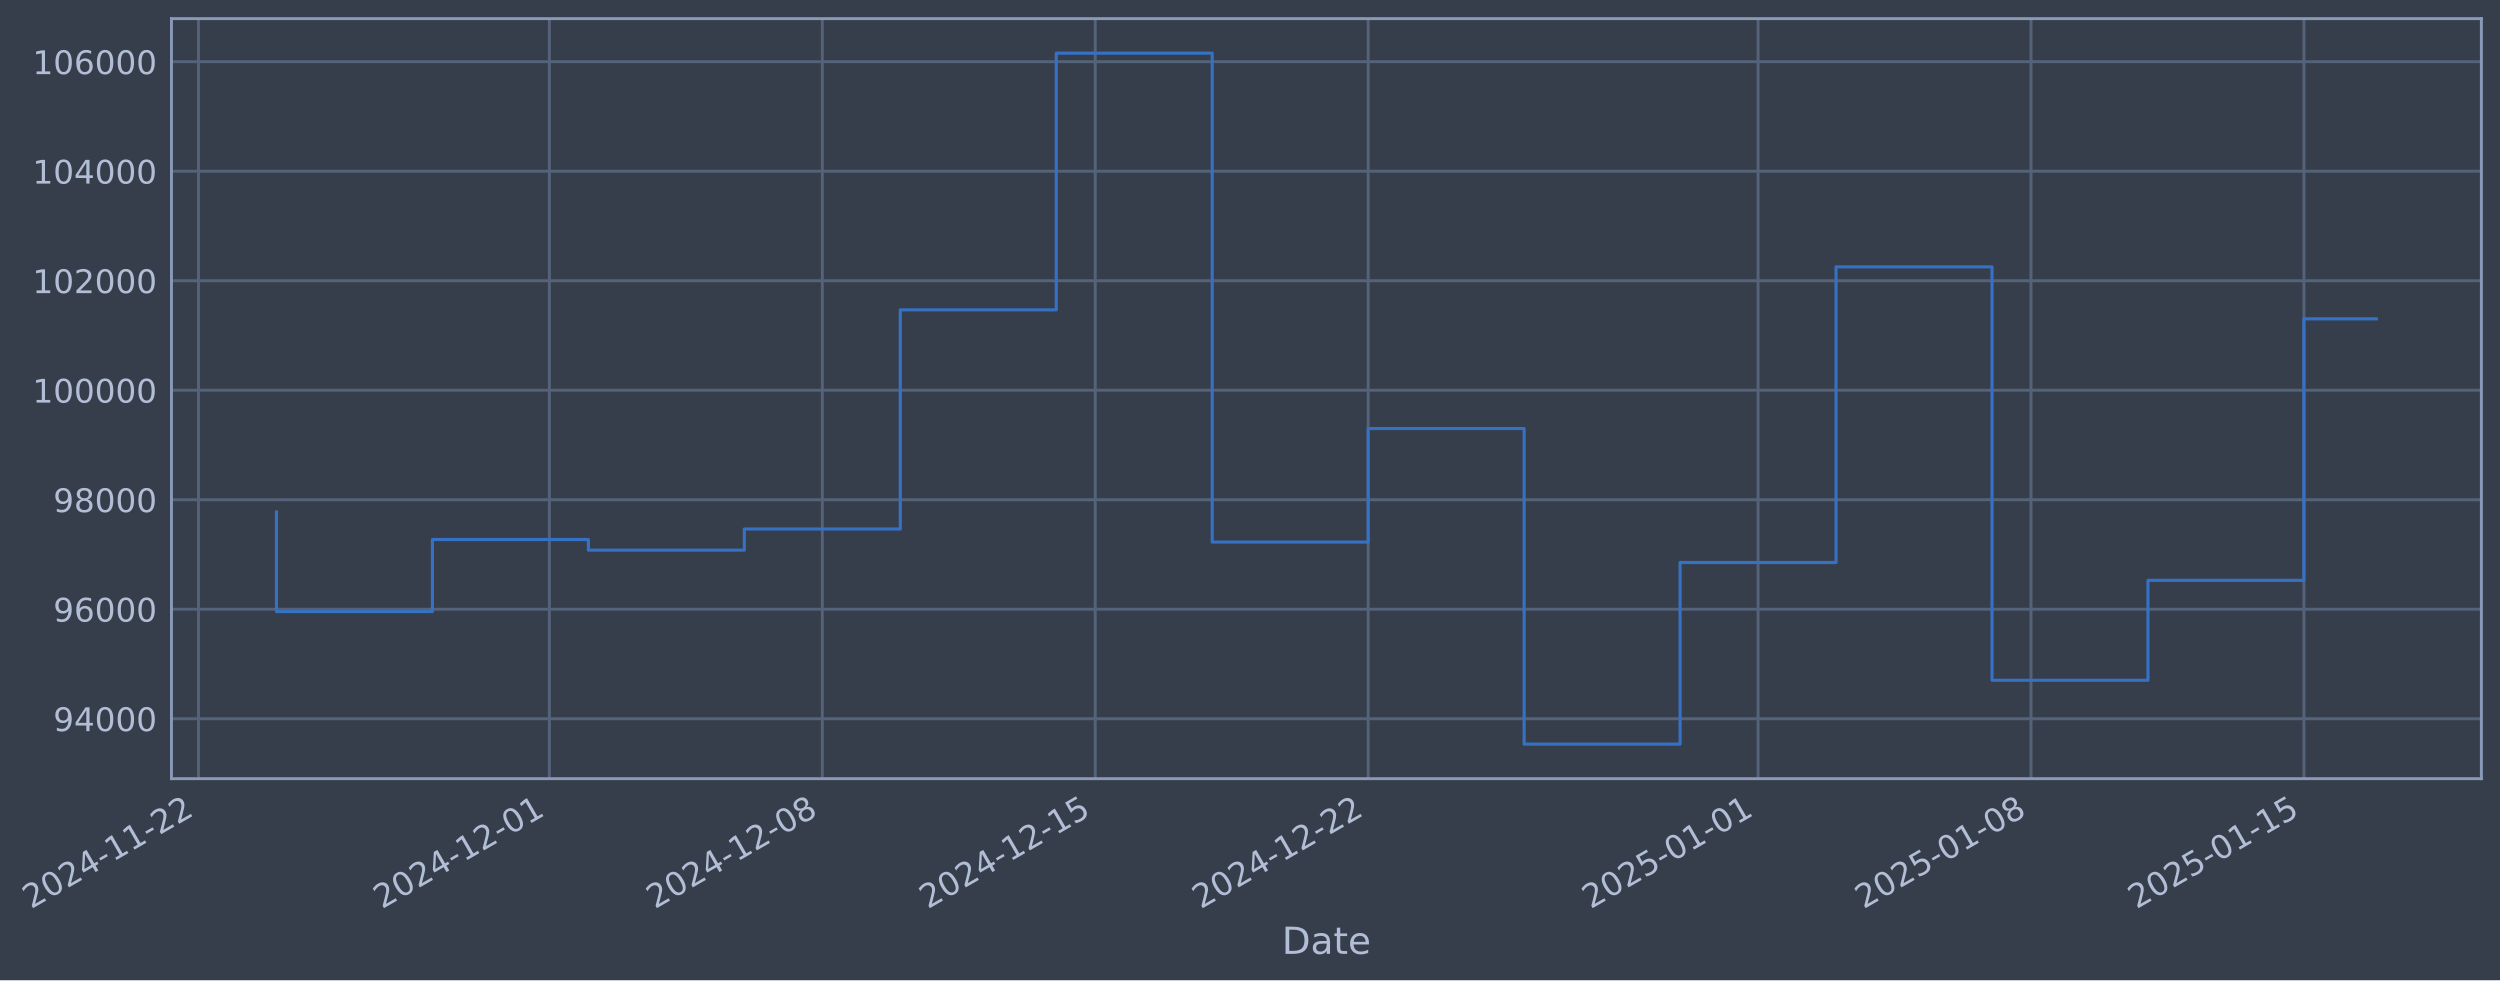
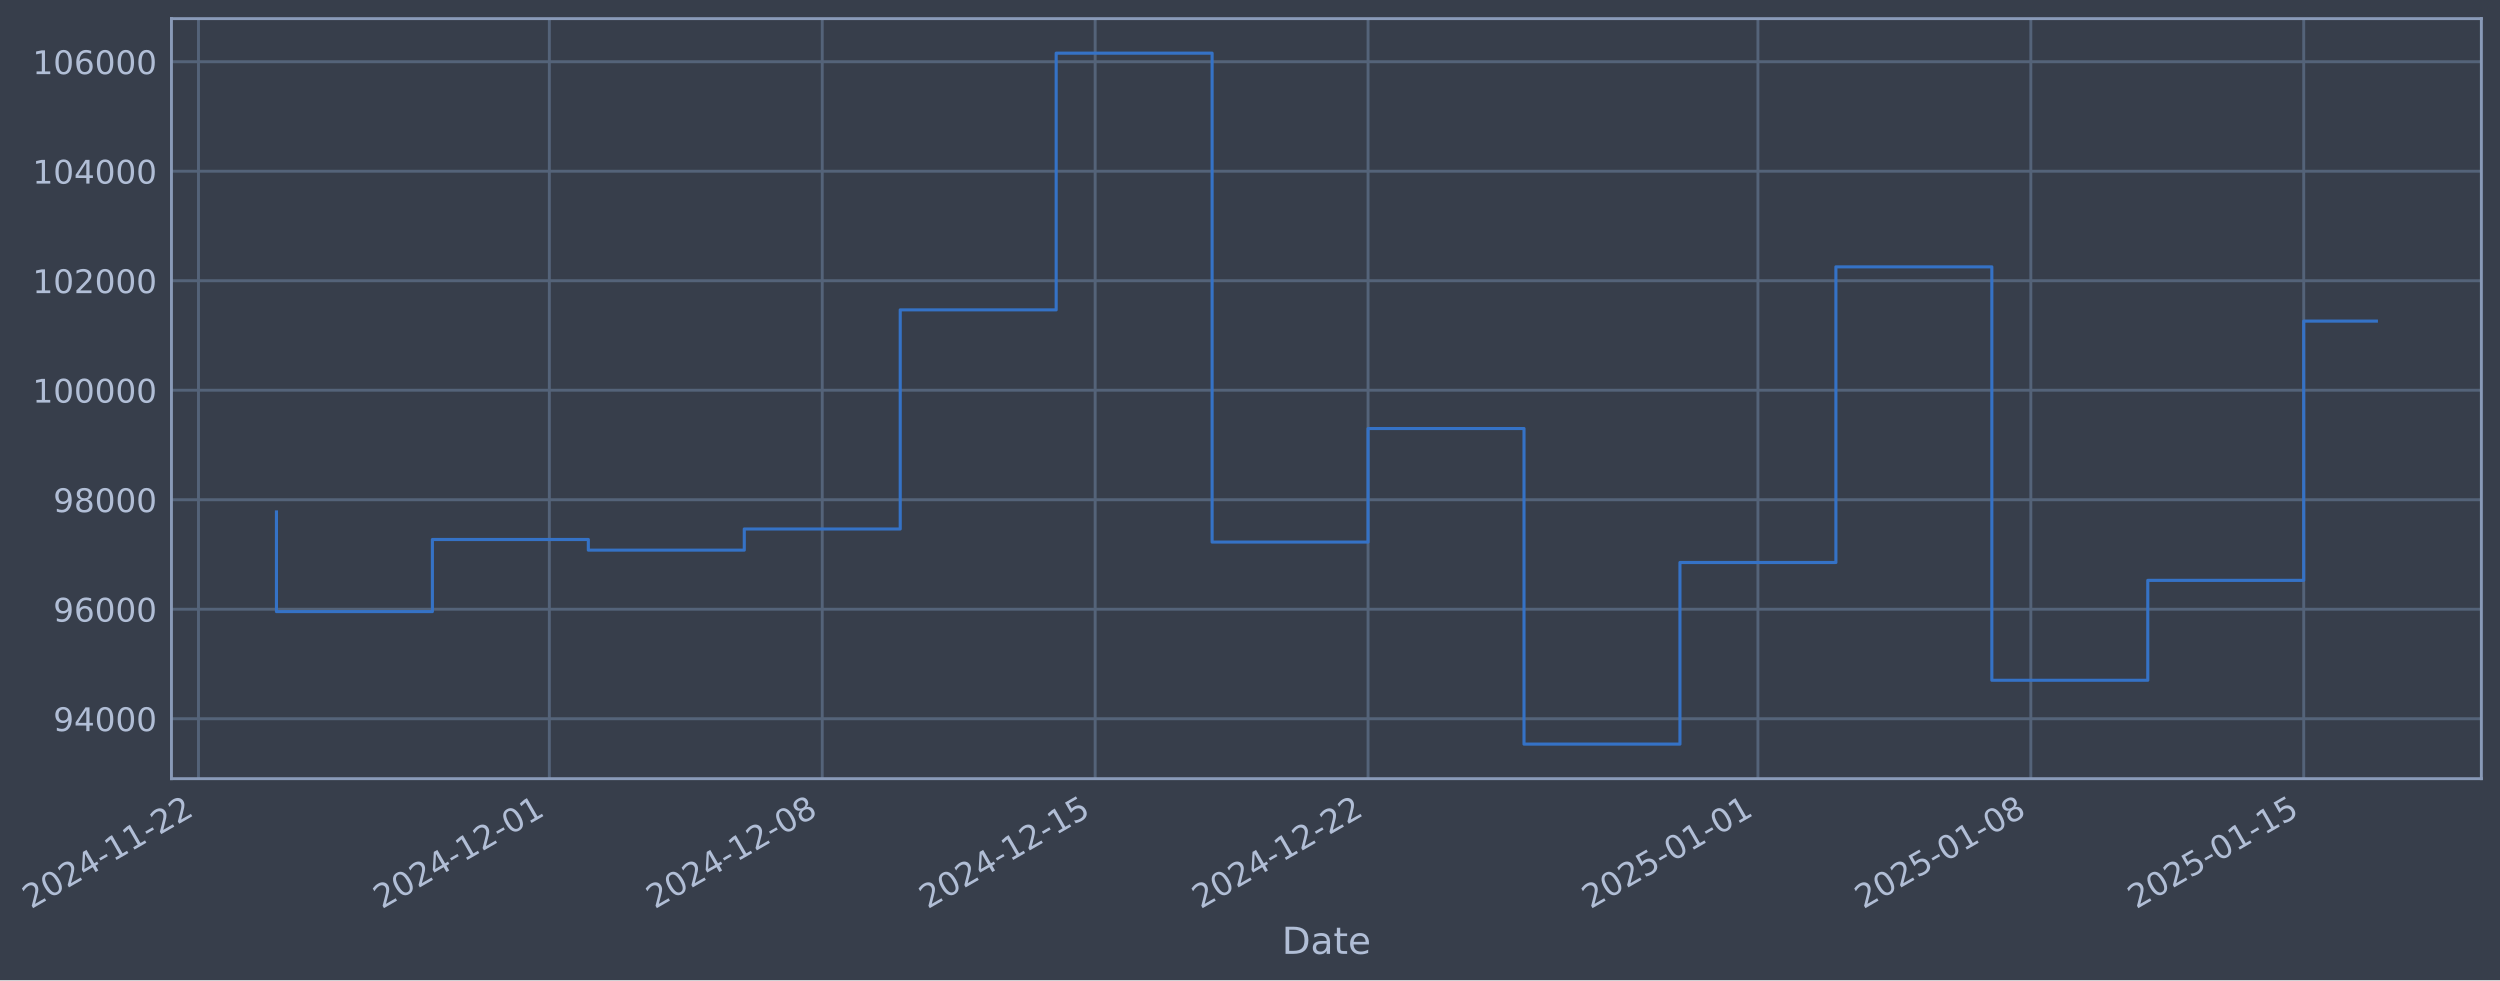
- <svg xmlns="http://www.w3.org/2000/svg" xmlns:xlink="http://www.w3.org/1999/xlink" width="966.27pt" height="378.87pt" viewBox="0 0 966.27 378.87" version="1.1">
+ <svg xmlns="http://www.w3.org/2000/svg" xmlns:xlink="http://www.w3.org/1999/xlink" width="966.268pt" height="378.87pt" viewBox="0 0 966.268 378.87" version="1.1">
  <defs>
    <style type="text/css">*{stroke-linejoin: round; stroke-linecap: butt}</style>
  </defs>
  <g id="figure_1">
    <g id="patch_1">
-       <path d="M 0 378.87  L 966.27 378.87  L 966.27 0  L 0 0  z " style="fill: #373e4b" />
+       <path d="M 0 378.87  L 966.268 378.87  L 966.268 0  L 0 0  z " style="fill: #373e4b" />
    </g>
    <g id="axes_1">
      <g id="patch_2">
-         <path d="M 66.27 300.96  L 959.07 300.96  L 959.07 7.2  L 66.27 7.2  z " style="fill: #373e4b" />
+         <path d="M 66.267 300.96  L 959.067 300.96  L 959.067 7.2  L 66.267 7.2  z " style="fill: #373e4b" />
      </g>
      <g id="matplotlib.axis_1">
        <g id="xtick_1">
          <g id="line2d_1">
-             <path d="M 76.713 300.96  L 76.713 7.2  " clip-path="url(#p16b42f4497)" style="fill: none; stroke: #546379; stroke-width: 1.12; stroke-linecap: square" />
+             <path d="M 76.713 300.96  L 76.713 7.2  " clip-path="url(#pc648f29ff2)" style="fill: none; stroke: #546379; stroke-width: 1.12; stroke-linecap: square" />
          </g>
          <g id="line2d_2" />
          <g id="text_1">
            <g style="fill: #b1bed6" transform="translate(11.98702 351.4642) rotate(-30) scale(0.126 -0.126)">
              <defs>
                <path id="DejaVuSans-32" d="M 1228 531  L 3431 531  L 3431 0  L 469 0  L 469 531  Q 828 903 1448 1529  Q 2069 2156 2228 2338  Q 2531 2678 2651 2914  Q 2772 3150 2772 3378  Q 2772 3750 2511 3984  Q 2250 4219 1831 4219  Q 1534 4219 1204 4116  Q 875 4013 500 3803  L 500 4441  Q 881 4594 1212 4672  Q 1544 4750 1819 4750  Q 2544 4750 2975 4387  Q 3406 4025 3406 3419  Q 3406 3131 3298 2873  Q 3191 2616 2906 2266  Q 2828 2175 2409 1742  Q 1991 1309 1228 531  z " transform="scale(0.015625)" />
                <path id="DejaVuSans-30" d="M 2034 4250  Q 1547 4250 1301 3770  Q 1056 3291 1056 2328  Q 1056 1369 1301 889  Q 1547 409 2034 409  Q 2525 409 2770 889  Q 3016 1369 3016 2328  Q 3016 3291 2770 3770  Q 2525 4250 2034 4250  z M 2034 4750  Q 2819 4750 3233 4129  Q 3647 3509 3647 2328  Q 3647 1150 3233 529  Q 2819 -91 2034 -91  Q 1250 -91 836 529  Q 422 1150 422 2328  Q 422 3509 836 4129  Q 1250 4750 2034 4750  z " transform="scale(0.015625)" />
                <path id="DejaVuSans-34" d="M 2419 4116  L 825 1625  L 2419 1625  L 2419 4116  z M 2253 4666  L 3047 4666  L 3047 1625  L 3713 1625  L 3713 1100  L 3047 1100  L 3047 0  L 2419 0  L 2419 1100  L 313 1100  L 313 1709  L 2253 4666  z " transform="scale(0.015625)" />
                <path id="DejaVuSans-2d" d="M 313 2009  L 1997 2009  L 1997 1497  L 313 1497  L 313 2009  z " transform="scale(0.015625)" />
                <path id="DejaVuSans-31" d="M 794 531  L 1825 531  L 1825 4091  L 703 3866  L 703 4441  L 1819 4666  L 2450 4666  L 2450 531  L 3481 531  L 3481 0  L 794 0  L 794 531  z " transform="scale(0.015625)" />
              </defs>
              <use xlink:href="#DejaVuSans-32" />
              <use xlink:href="#DejaVuSans-30" transform="translate(63.62305 0)" />
              <use xlink:href="#DejaVuSans-32" transform="translate(127.2461 0)" />
              <use xlink:href="#DejaVuSans-34" transform="translate(190.8691 0)" />
              <use xlink:href="#DejaVuSans-2d" transform="translate(254.4922 0)" />
              <use xlink:href="#DejaVuSans-31" transform="translate(290.5762 0)" />
              <use xlink:href="#DejaVuSans-31" transform="translate(354.1992 0)" />
              <use xlink:href="#DejaVuSans-2d" transform="translate(417.8223 0)" />
              <use xlink:href="#DejaVuSans-32" transform="translate(453.9062 0)" />
              <use xlink:href="#DejaVuSans-32" transform="translate(517.5293 0)" />
            </g>
          </g>
        </g>
        <g id="xtick_2">
          <g id="line2d_3">
-             <path d="M 212.341 300.96  L 212.341 7.2  " clip-path="url(#p16b42f4497)" style="fill: none; stroke: #546379; stroke-width: 1.12; stroke-linecap: square" />
+             <path d="M 212.328 300.96  L 212.328 7.2  " clip-path="url(#pc648f29ff2)" style="fill: none; stroke: #546379; stroke-width: 1.12; stroke-linecap: square" />
          </g>
          <g id="line2d_4" />
          <g id="text_2">
-             <g style="fill: #b1bed6" transform="translate(147.6155 351.4642) rotate(-30) scale(0.126 -0.126)">
+             <g style="fill: #b1bed6" transform="translate(147.6026 351.4642) rotate(-30) scale(0.126 -0.126)">
              <use xlink:href="#DejaVuSans-32" />
              <use xlink:href="#DejaVuSans-30" transform="translate(63.62305 0)" />
              <use xlink:href="#DejaVuSans-32" transform="translate(127.2461 0)" />
              <use xlink:href="#DejaVuSans-34" transform="translate(190.8691 0)" />
              <use xlink:href="#DejaVuSans-2d" transform="translate(254.4922 0)" />
              <use xlink:href="#DejaVuSans-31" transform="translate(290.5762 0)" />
              <use xlink:href="#DejaVuSans-32" transform="translate(354.1992 0)" />
              <use xlink:href="#DejaVuSans-2d" transform="translate(417.8223 0)" />
              <use xlink:href="#DejaVuSans-30" transform="translate(453.9062 0)" />
              <use xlink:href="#DejaVuSans-31" transform="translate(517.5293 0)" />
            </g>
          </g>
        </g>
        <g id="xtick_3">
          <g id="line2d_5">
-             <path d="M 317.83 300.96  L 317.83 7.2  " clip-path="url(#p16b42f4497)" style="fill: none; stroke: #546379; stroke-width: 1.12; stroke-linecap: square" />
+             <path d="M 317.807 300.96  L 317.807 7.2  " clip-path="url(#pc648f29ff2)" style="fill: none; stroke: #546379; stroke-width: 1.12; stroke-linecap: square" />
          </g>
          <g id="line2d_6" />
          <g id="text_3">
-             <g style="fill: #b1bed6" transform="translate(253.1044 351.4642) rotate(-30) scale(0.126 -0.126)">
+             <g style="fill: #b1bed6" transform="translate(253.0814 351.4642) rotate(-30) scale(0.126 -0.126)">
              <defs>
                <path id="DejaVuSans-38" d="M 2034 2216  Q 1584 2216 1326 1975  Q 1069 1734 1069 1313  Q 1069 891 1326 650  Q 1584 409 2034 409  Q 2484 409 2743 651  Q 3003 894 3003 1313  Q 3003 1734 2745 1975  Q 2488 2216 2034 2216  z M 1403 2484  Q 997 2584 770 2862  Q 544 3141 544 3541  Q 544 4100 942 4425  Q 1341 4750 2034 4750  Q 2731 4750 3128 4425  Q 3525 4100 3525 3541  Q 3525 3141 3298 2862  Q 3072 2584 2669 2484  Q 3125 2378 3379 2068  Q 3634 1759 3634 1313  Q 3634 634 3220 271  Q 2806 -91 2034 -91  Q 1263 -91 848 271  Q 434 634 434 1313  Q 434 1759 690 2068  Q 947 2378 1403 2484  z M 1172 3481  Q 1172 3119 1398 2916  Q 1625 2713 2034 2713  Q 2441 2713 2670 2916  Q 2900 3119 2900 3481  Q 2900 3844 2670 4047  Q 2441 4250 2034 4250  Q 1625 4250 1398 4047  Q 1172 3844 1172 3481  z " transform="scale(0.015625)" />
              </defs>
              <use xlink:href="#DejaVuSans-32" />
              <use xlink:href="#DejaVuSans-30" transform="translate(63.62305 0)" />
              <use xlink:href="#DejaVuSans-32" transform="translate(127.2461 0)" />
              <use xlink:href="#DejaVuSans-34" transform="translate(190.8691 0)" />
              <use xlink:href="#DejaVuSans-2d" transform="translate(254.4922 0)" />
              <use xlink:href="#DejaVuSans-31" transform="translate(290.5762 0)" />
              <use xlink:href="#DejaVuSans-32" transform="translate(354.1992 0)" />
              <use xlink:href="#DejaVuSans-2d" transform="translate(417.8223 0)" />
              <use xlink:href="#DejaVuSans-30" transform="translate(453.9062 0)" />
              <use xlink:href="#DejaVuSans-38" transform="translate(517.5293 0)" />
            </g>
          </g>
        </g>
        <g id="xtick_4">
          <g id="line2d_7">
-             <path d="M 423.319 300.96  L 423.319 7.2  " clip-path="url(#p16b42f4497)" style="fill: none; stroke: #546379; stroke-width: 1.12; stroke-linecap: square" />
+             <path d="M 423.286 300.96  L 423.286 7.2  " clip-path="url(#pc648f29ff2)" style="fill: none; stroke: #546379; stroke-width: 1.12; stroke-linecap: square" />
          </g>
          <g id="line2d_8" />
          <g id="text_4">
-             <g style="fill: #b1bed6" transform="translate(358.5932 351.4642) rotate(-30) scale(0.126 -0.126)">
+             <g style="fill: #b1bed6" transform="translate(358.5601 351.4642) rotate(-30) scale(0.126 -0.126)">
              <defs>
                <path id="DejaVuSans-35" d="M 691 4666  L 3169 4666  L 3169 4134  L 1269 4134  L 1269 2991  Q 1406 3038 1543 3061  Q 1681 3084 1819 3084  Q 2600 3084 3056 2656  Q 3513 2228 3513 1497  Q 3513 744 3044 326  Q 2575 -91 1722 -91  Q 1428 -91 1123 -41  Q 819 9 494 109  L 494 744  Q 775 591 1075 516  Q 1375 441 1709 441  Q 2250 441 2565 725  Q 2881 1009 2881 1497  Q 2881 1984 2565 2268  Q 2250 2553 1709 2553  Q 1456 2553 1204 2497  Q 953 2441 691 2322  L 691 4666  z " transform="scale(0.015625)" />
              </defs>
              <use xlink:href="#DejaVuSans-32" />
              <use xlink:href="#DejaVuSans-30" transform="translate(63.62305 0)" />
              <use xlink:href="#DejaVuSans-32" transform="translate(127.2461 0)" />
              <use xlink:href="#DejaVuSans-34" transform="translate(190.8691 0)" />
              <use xlink:href="#DejaVuSans-2d" transform="translate(254.4922 0)" />
              <use xlink:href="#DejaVuSans-31" transform="translate(290.5762 0)" />
              <use xlink:href="#DejaVuSans-32" transform="translate(354.1992 0)" />
              <use xlink:href="#DejaVuSans-2d" transform="translate(417.8223 0)" />
              <use xlink:href="#DejaVuSans-31" transform="translate(453.9062 0)" />
              <use xlink:href="#DejaVuSans-35" transform="translate(517.5293 0)" />
            </g>
          </g>
        </g>
        <g id="xtick_5">
          <g id="line2d_9">
-             <path d="M 528.808 300.96  L 528.808 7.2  " clip-path="url(#p16b42f4497)" style="fill: none; stroke: #546379; stroke-width: 1.12; stroke-linecap: square" />
+             <path d="M 528.764 300.96  L 528.764 7.2  " clip-path="url(#pc648f29ff2)" style="fill: none; stroke: #546379; stroke-width: 1.12; stroke-linecap: square" />
          </g>
          <g id="line2d_10" />
          <g id="text_5">
-             <g style="fill: #b1bed6" transform="translate(464.0821 351.4642) rotate(-30) scale(0.126 -0.126)">
+             <g style="fill: #b1bed6" transform="translate(464.0389 351.4642) rotate(-30) scale(0.126 -0.126)">
              <use xlink:href="#DejaVuSans-32" />
              <use xlink:href="#DejaVuSans-30" transform="translate(63.62305 0)" />
              <use xlink:href="#DejaVuSans-32" transform="translate(127.2461 0)" />
              <use xlink:href="#DejaVuSans-34" transform="translate(190.8691 0)" />
              <use xlink:href="#DejaVuSans-2d" transform="translate(254.4922 0)" />
              <use xlink:href="#DejaVuSans-31" transform="translate(290.5762 0)" />
              <use xlink:href="#DejaVuSans-32" transform="translate(354.1992 0)" />
              <use xlink:href="#DejaVuSans-2d" transform="translate(417.8223 0)" />
              <use xlink:href="#DejaVuSans-32" transform="translate(453.9062 0)" />
              <use xlink:href="#DejaVuSans-32" transform="translate(517.5293 0)" />
            </g>
          </g>
        </g>
        <g id="xtick_6">
          <g id="line2d_11">
-             <path d="M 679.506 300.96  L 679.506 7.2  " clip-path="url(#p16b42f4497)" style="fill: none; stroke: #546379; stroke-width: 1.12; stroke-linecap: square" />
+             <path d="M 679.448 300.96  L 679.448 7.2  " clip-path="url(#pc648f29ff2)" style="fill: none; stroke: #546379; stroke-width: 1.12; stroke-linecap: square" />
          </g>
          <g id="line2d_12" />
          <g id="text_6">
-             <g style="fill: #b1bed6" transform="translate(614.7804 351.4642) rotate(-30) scale(0.126 -0.126)">
+             <g style="fill: #b1bed6" transform="translate(614.7229 351.4642) rotate(-30) scale(0.126 -0.126)">
              <use xlink:href="#DejaVuSans-32" />
              <use xlink:href="#DejaVuSans-30" transform="translate(63.62305 0)" />
              <use xlink:href="#DejaVuSans-32" transform="translate(127.2461 0)" />
              <use xlink:href="#DejaVuSans-35" transform="translate(190.8691 0)" />
              <use xlink:href="#DejaVuSans-2d" transform="translate(254.4922 0)" />
              <use xlink:href="#DejaVuSans-30" transform="translate(290.5762 0)" />
              <use xlink:href="#DejaVuSans-31" transform="translate(354.1992 0)" />
              <use xlink:href="#DejaVuSans-2d" transform="translate(417.8223 0)" />
              <use xlink:href="#DejaVuSans-30" transform="translate(453.9062 0)" />
              <use xlink:href="#DejaVuSans-31" transform="translate(517.5293 0)" />
            </g>
          </g>
        </g>
        <g id="xtick_7">
          <g id="line2d_13">
-             <path d="M 784.995 300.96  L 784.995 7.2  " clip-path="url(#p16b42f4497)" style="fill: none; stroke: #546379; stroke-width: 1.12; stroke-linecap: square" />
+             <path d="M 784.927 300.96  L 784.927 7.2  " clip-path="url(#pc648f29ff2)" style="fill: none; stroke: #546379; stroke-width: 1.12; stroke-linecap: square" />
          </g>
          <g id="line2d_14" />
          <g id="text_7">
-             <g style="fill: #b1bed6" transform="translate(720.2693 351.4642) rotate(-30) scale(0.126 -0.126)">
+             <g style="fill: #b1bed6" transform="translate(720.2017 351.4642) rotate(-30) scale(0.126 -0.126)">
              <use xlink:href="#DejaVuSans-32" />
              <use xlink:href="#DejaVuSans-30" transform="translate(63.62305 0)" />
              <use xlink:href="#DejaVuSans-32" transform="translate(127.2461 0)" />
              <use xlink:href="#DejaVuSans-35" transform="translate(190.8691 0)" />
              <use xlink:href="#DejaVuSans-2d" transform="translate(254.4922 0)" />
              <use xlink:href="#DejaVuSans-30" transform="translate(290.5762 0)" />
              <use xlink:href="#DejaVuSans-31" transform="translate(354.1992 0)" />
              <use xlink:href="#DejaVuSans-2d" transform="translate(417.8223 0)" />
              <use xlink:href="#DejaVuSans-30" transform="translate(453.9062 0)" />
              <use xlink:href="#DejaVuSans-38" transform="translate(517.5293 0)" />
            </g>
          </g>
        </g>
        <g id="xtick_8">
          <g id="line2d_15">
-             <path d="M 890.484 300.96  L 890.484 7.2  " clip-path="url(#p16b42f4497)" style="fill: none; stroke: #546379; stroke-width: 1.12; stroke-linecap: square" />
+             <path d="M 890.406 300.96  L 890.406 7.2  " clip-path="url(#pc648f29ff2)" style="fill: none; stroke: #546379; stroke-width: 1.12; stroke-linecap: square" />
          </g>
          <g id="line2d_16" />
          <g id="text_8">
-             <g style="fill: #b1bed6" transform="translate(825.7581 351.4642) rotate(-30) scale(0.126 -0.126)">
+             <g style="fill: #b1bed6" transform="translate(825.6805 351.4642) rotate(-30) scale(0.126 -0.126)">
              <use xlink:href="#DejaVuSans-32" />
              <use xlink:href="#DejaVuSans-30" transform="translate(63.62305 0)" />
              <use xlink:href="#DejaVuSans-32" transform="translate(127.2461 0)" />
              <use xlink:href="#DejaVuSans-35" transform="translate(190.8691 0)" />
              <use xlink:href="#DejaVuSans-2d" transform="translate(254.4922 0)" />
              <use xlink:href="#DejaVuSans-30" transform="translate(290.5762 0)" />
              <use xlink:href="#DejaVuSans-31" transform="translate(354.1992 0)" />
              <use xlink:href="#DejaVuSans-2d" transform="translate(417.8223 0)" />
              <use xlink:href="#DejaVuSans-31" transform="translate(453.9062 0)" />
              <use xlink:href="#DejaVuSans-35" transform="translate(517.5293 0)" />
            </g>
          </g>
        </g>
        <g id="text_9">
-           <g style="fill: #b1bed6" transform="translate(495.4613 368.6753) scale(0.144 -0.144)">
+           <g style="fill: #b1bed6" transform="translate(495.4584 368.6753) scale(0.144 -0.144)">
            <defs>
              <path id="DejaVuSans-44" d="M 1259 4147  L 1259 519  L 2022 519  Q 2988 519 3436 956  Q 3884 1394 3884 2338  Q 3884 3275 3436 3711  Q 2988 4147 2022 4147  L 1259 4147  z M 628 4666  L 1925 4666  Q 3281 4666 3915 4102  Q 4550 3538 4550 2338  Q 4550 1131 3912 565  Q 3275 0 1925 0  L 628 0  L 628 4666  z " transform="scale(0.015625)" />
              <path id="DejaVuSans-61" d="M 2194 1759  Q 1497 1759 1228 1600  Q 959 1441 959 1056  Q 959 750 1161 570  Q 1363 391 1709 391  Q 2188 391 2477 730  Q 2766 1069 2766 1631  L 2766 1759  L 2194 1759  z M 3341 1997  L 3341 0  L 2766 0  L 2766 531  Q 2569 213 2275 61  Q 1981 -91 1556 -91  Q 1019 -91 701 211  Q 384 513 384 1019  Q 384 1609 779 1909  Q 1175 2209 1959 2209  L 2766 2209  L 2766 2266  Q 2766 2663 2505 2880  Q 2244 3097 1772 3097  Q 1472 3097 1187 3025  Q 903 2953 641 2809  L 641 3341  Q 956 3463 1253 3523  Q 1550 3584 1831 3584  Q 2591 3584 2966 3190  Q 3341 2797 3341 1997  z " transform="scale(0.015625)" />
              <path id="DejaVuSans-74" d="M 1172 4494  L 1172 3500  L 2356 3500  L 2356 3053  L 1172 3053  L 1172 1153  Q 1172 725 1289 603  Q 1406 481 1766 481  L 2356 481  L 2356 0  L 1766 0  Q 1100 0 847 248  Q 594 497 594 1153  L 594 3053  L 172 3053  L 172 3500  L 594 3500  L 594 4494  L 1172 4494  z " transform="scale(0.015625)" />
              <path id="DejaVuSans-65" d="M 3597 1894  L 3597 1613  L 953 1613  Q 991 1019 1311 708  Q 1631 397 2203 397  Q 2534 397 2845 478  Q 3156 559 3463 722  L 3463 178  Q 3153 47 2828 -22  Q 2503 -91 2169 -91  Q 1331 -91 842 396  Q 353 884 353 1716  Q 353 2575 817 3079  Q 1281 3584 2069 3584  Q 2775 3584 3186 3129  Q 3597 2675 3597 1894  z M 3022 2063  Q 3016 2534 2758 2815  Q 2500 3097 2075 3097  Q 1594 3097 1305 2825  Q 1016 2553 972 2059  L 3022 2063  z " transform="scale(0.015625)" />
            </defs>
            <use xlink:href="#DejaVuSans-44" />
            <use xlink:href="#DejaVuSans-61" transform="translate(77.00195 0)" />
            <use xlink:href="#DejaVuSans-74" transform="translate(138.2812 0)" />
            <use xlink:href="#DejaVuSans-65" transform="translate(177.4902 0)" />
          </g>
        </g>
      </g>
      <g id="matplotlib.axis_2">
        <g id="ytick_1">
          <g id="line2d_17">
-             <path d="M 66.27 277.797  L 959.07 277.797  " clip-path="url(#p16b42f4497)" style="fill: none; stroke: #546379; stroke-width: 1.12; stroke-linecap: square" />
+             <path d="M 66.267 277.797  L 959.067 277.797  " clip-path="url(#pc648f29ff2)" style="fill: none; stroke: #546379; stroke-width: 1.12; stroke-linecap: square" />
          </g>
          <g id="line2d_18" />
          <g id="text_10">
-             <g style="fill: #b1bed6" transform="translate(20.58663 282.5841) scale(0.126 -0.126)">
+             <g style="fill: #b1bed6" transform="translate(20.58375 282.5841) scale(0.126 -0.126)">
              <defs>
                <path id="DejaVuSans-39" d="M 703 97  L 703 672  Q 941 559 1184 500  Q 1428 441 1663 441  Q 2288 441 2617 861  Q 2947 1281 2994 2138  Q 2813 1869 2534 1725  Q 2256 1581 1919 1581  Q 1219 1581 811 2004  Q 403 2428 403 3163  Q 403 3881 828 4315  Q 1253 4750 1959 4750  Q 2769 4750 3195 4129  Q 3622 3509 3622 2328  Q 3622 1225 3098 567  Q 2575 -91 1691 -91  Q 1453 -91 1209 -44  Q 966 3 703 97  z M 1959 2075  Q 2384 2075 2632 2365  Q 2881 2656 2881 3163  Q 2881 3666 2632 3958  Q 2384 4250 1959 4250  Q 1534 4250 1286 3958  Q 1038 3666 1038 3163  Q 1038 2656 1286 2365  Q 1534 2075 1959 2075  z " transform="scale(0.015625)" />
              </defs>
              <use xlink:href="#DejaVuSans-39" />
              <use xlink:href="#DejaVuSans-34" transform="translate(63.62305 0)" />
              <use xlink:href="#DejaVuSans-30" transform="translate(127.2461 0)" />
              <use xlink:href="#DejaVuSans-30" transform="translate(190.8691 0)" />
              <use xlink:href="#DejaVuSans-30" transform="translate(254.4922 0)" />
            </g>
          </g>
        </g>
        <g id="ytick_2">
          <g id="line2d_19">
-             <path d="M 66.27 235.473  L 959.07 235.473  " clip-path="url(#p16b42f4497)" style="fill: none; stroke: #546379; stroke-width: 1.12; stroke-linecap: square" />
+             <path d="M 66.267 235.473  L 959.067 235.473  " clip-path="url(#pc648f29ff2)" style="fill: none; stroke: #546379; stroke-width: 1.12; stroke-linecap: square" />
          </g>
          <g id="line2d_20" />
          <g id="text_11">
-             <g style="fill: #b1bed6" transform="translate(20.58663 240.2602) scale(0.126 -0.126)">
+             <g style="fill: #b1bed6" transform="translate(20.58375 240.2602) scale(0.126 -0.126)">
              <defs>
                <path id="DejaVuSans-36" d="M 2113 2584  Q 1688 2584 1439 2293  Q 1191 2003 1191 1497  Q 1191 994 1439 701  Q 1688 409 2113 409  Q 2538 409 2786 701  Q 3034 994 3034 1497  Q 3034 2003 2786 2293  Q 2538 2584 2113 2584  z M 3366 4563  L 3366 3988  Q 3128 4100 2886 4159  Q 2644 4219 2406 4219  Q 1781 4219 1451 3797  Q 1122 3375 1075 2522  Q 1259 2794 1537 2939  Q 1816 3084 2150 3084  Q 2853 3084 3261 2657  Q 3669 2231 3669 1497  Q 3669 778 3244 343  Q 2819 -91 2113 -91  Q 1303 -91 875 529  Q 447 1150 447 2328  Q 447 3434 972 4092  Q 1497 4750 2381 4750  Q 2619 4750 2861 4703  Q 3103 4656 3366 4563  z " transform="scale(0.015625)" />
              </defs>
              <use xlink:href="#DejaVuSans-39" />
              <use xlink:href="#DejaVuSans-36" transform="translate(63.62305 0)" />
              <use xlink:href="#DejaVuSans-30" transform="translate(127.2461 0)" />
              <use xlink:href="#DejaVuSans-30" transform="translate(190.8691 0)" />
              <use xlink:href="#DejaVuSans-30" transform="translate(254.4922 0)" />
            </g>
          </g>
        </g>
        <g id="ytick_3">
          <g id="line2d_21">
-             <path d="M 66.27 193.149  L 959.07 193.149  " clip-path="url(#p16b42f4497)" style="fill: none; stroke: #546379; stroke-width: 1.12; stroke-linecap: square" />
+             <path d="M 66.267 193.149  L 959.067 193.149  " clip-path="url(#pc648f29ff2)" style="fill: none; stroke: #546379; stroke-width: 1.12; stroke-linecap: square" />
          </g>
          <g id="line2d_22" />
          <g id="text_12">
-             <g style="fill: #b1bed6" transform="translate(20.58663 197.9364) scale(0.126 -0.126)">
+             <g style="fill: #b1bed6" transform="translate(20.58375 197.9364) scale(0.126 -0.126)">
              <use xlink:href="#DejaVuSans-39" />
              <use xlink:href="#DejaVuSans-38" transform="translate(63.62305 0)" />
              <use xlink:href="#DejaVuSans-30" transform="translate(127.2461 0)" />
              <use xlink:href="#DejaVuSans-30" transform="translate(190.8691 0)" />
              <use xlink:href="#DejaVuSans-30" transform="translate(254.4922 0)" />
            </g>
          </g>
        </g>
        <g id="ytick_4">
          <g id="line2d_23">
-             <path d="M 66.27 150.826  L 959.07 150.826  " clip-path="url(#p16b42f4497)" style="fill: none; stroke: #546379; stroke-width: 1.12; stroke-linecap: square" />
+             <path d="M 66.267 150.826  L 959.067 150.826  " clip-path="url(#pc648f29ff2)" style="fill: none; stroke: #546379; stroke-width: 1.12; stroke-linecap: square" />
          </g>
          <g id="line2d_24" />
          <g id="text_13">
-             <g style="fill: #b1bed6" transform="translate(12.56988 155.6126) scale(0.126 -0.126)">
+             <g style="fill: #b1bed6" transform="translate(12.567 155.6126) scale(0.126 -0.126)">
              <use xlink:href="#DejaVuSans-31" />
              <use xlink:href="#DejaVuSans-30" transform="translate(63.62305 0)" />
              <use xlink:href="#DejaVuSans-30" transform="translate(127.2461 0)" />
              <use xlink:href="#DejaVuSans-30" transform="translate(190.8691 0)" />
              <use xlink:href="#DejaVuSans-30" transform="translate(254.4922 0)" />
              <use xlink:href="#DejaVuSans-30" transform="translate(318.1152 0)" />
            </g>
          </g>
        </g>
        <g id="ytick_5">
          <g id="line2d_25">
-             <path d="M 66.27 108.502  L 959.07 108.502  " clip-path="url(#p16b42f4497)" style="fill: none; stroke: #546379; stroke-width: 1.12; stroke-linecap: square" />
+             <path d="M 66.267 108.502  L 959.067 108.502  " clip-path="url(#pc648f29ff2)" style="fill: none; stroke: #546379; stroke-width: 1.12; stroke-linecap: square" />
          </g>
          <g id="line2d_26" />
          <g id="text_14">
-             <g style="fill: #b1bed6" transform="translate(12.56988 113.2888) scale(0.126 -0.126)">
+             <g style="fill: #b1bed6" transform="translate(12.567 113.2888) scale(0.126 -0.126)">
              <use xlink:href="#DejaVuSans-31" />
              <use xlink:href="#DejaVuSans-30" transform="translate(63.62305 0)" />
              <use xlink:href="#DejaVuSans-32" transform="translate(127.2461 0)" />
              <use xlink:href="#DejaVuSans-30" transform="translate(190.8691 0)" />
              <use xlink:href="#DejaVuSans-30" transform="translate(254.4922 0)" />
              <use xlink:href="#DejaVuSans-30" transform="translate(318.1152 0)" />
            </g>
          </g>
        </g>
        <g id="ytick_6">
          <g id="line2d_27">
-             <path d="M 66.27 66.178  L 959.07 66.178  " clip-path="url(#p16b42f4497)" style="fill: none; stroke: #546379; stroke-width: 1.12; stroke-linecap: square" />
+             <path d="M 66.267 66.178  L 959.067 66.178  " clip-path="url(#pc648f29ff2)" style="fill: none; stroke: #546379; stroke-width: 1.12; stroke-linecap: square" />
          </g>
          <g id="line2d_28" />
          <g id="text_15">
-             <g style="fill: #b1bed6" transform="translate(12.56988 70.96502) scale(0.126 -0.126)">
+             <g style="fill: #b1bed6" transform="translate(12.567 70.96502) scale(0.126 -0.126)">
              <use xlink:href="#DejaVuSans-31" />
              <use xlink:href="#DejaVuSans-30" transform="translate(63.62305 0)" />
              <use xlink:href="#DejaVuSans-34" transform="translate(127.2461 0)" />
              <use xlink:href="#DejaVuSans-30" transform="translate(190.8691 0)" />
              <use xlink:href="#DejaVuSans-30" transform="translate(254.4922 0)" />
              <use xlink:href="#DejaVuSans-30" transform="translate(318.1152 0)" />
            </g>
          </g>
        </g>
        <g id="ytick_7">
          <g id="line2d_29">
-             <path d="M 66.27 23.854  L 959.07 23.854  " clip-path="url(#p16b42f4497)" style="fill: none; stroke: #546379; stroke-width: 1.12; stroke-linecap: square" />
+             <path d="M 66.267 23.854  L 959.067 23.854  " clip-path="url(#pc648f29ff2)" style="fill: none; stroke: #546379; stroke-width: 1.12; stroke-linecap: square" />
          </g>
          <g id="line2d_30" />
          <g id="text_16">
-             <g style="fill: #b1bed6" transform="translate(12.56988 28.64121) scale(0.126 -0.126)">
+             <g style="fill: #b1bed6" transform="translate(12.567 28.64121) scale(0.126 -0.126)">
              <use xlink:href="#DejaVuSans-31" />
              <use xlink:href="#DejaVuSans-30" transform="translate(63.62305 0)" />
              <use xlink:href="#DejaVuSans-36" transform="translate(127.2461 0)" />
              <use xlink:href="#DejaVuSans-30" transform="translate(190.8691 0)" />
              <use xlink:href="#DejaVuSans-30" transform="translate(254.4922 0)" />
              <use xlink:href="#DejaVuSans-30" transform="translate(318.1152 0)" />
            </g>
          </g>
        </g>
      </g>
      <g id="line2d_31">
-         <path d="M 106.852 197.87  L 106.852 236.383  L 167.132 236.383  L 167.132 208.521  L 227.411 208.521  L 227.411 212.628  L 287.69 212.628  L 287.69 204.459  L 347.97 204.459  L 347.97 119.77  L 408.249 119.77  L 408.249 20.553  L 468.528 20.553  L 468.528 209.517  L 528.808 209.517  L 528.808 165.636  L 589.087 165.636  L 589.087 287.607  L 649.366 287.607  L 649.366 217.409  L 709.646 217.409  L 709.646 103.141  L 769.925 103.141  L 769.925 262.927  L 830.204 262.927  L 830.204 224.318  L 890.484 224.318  L 890.484 123.225  L 918.489 123.225  " clip-path="url(#p16b42f4497)" style="fill: none; stroke: #3572c6; stroke-width: 1.2; stroke-linecap: square" />
+         <path d="M 106.849 197.87  L 106.849 236.383  L 167.123 236.383  L 167.123 208.521  L 227.396 208.521  L 227.396 212.628  L 287.67 212.628  L 287.67 204.459  L 347.944 204.459  L 347.944 119.77  L 408.217 119.77  L 408.217 20.553  L 468.491 20.553  L 468.491 209.517  L 528.764 209.517  L 528.764 165.636  L 589.038 165.636  L 589.038 287.607  L 649.312 287.607  L 649.312 217.409  L 709.585 217.409  L 709.585 103.141  L 769.859 103.141  L 769.859 262.927  L 830.132 262.927  L 830.132 224.318  L 890.406 224.318  L 890.406 124.111  L 918.486 124.111  " clip-path="url(#pc648f29ff2)" style="fill: none; stroke: #3572c6; stroke-width: 1.2; stroke-linecap: square" />
      </g>
      <g id="patch_3">
-         <path d="M 66.27 300.96  L 66.27 7.2  " style="fill: none; stroke: #899ab8; stroke-width: 1.12; stroke-linejoin: miter; stroke-linecap: square" />
+         <path d="M 66.267 300.96  L 66.267 7.2  " style="fill: none; stroke: #899ab8; stroke-width: 1.12; stroke-linejoin: miter; stroke-linecap: square" />
      </g>
      <g id="patch_4">
-         <path d="M 959.07 300.96  L 959.07 7.2  " style="fill: none; stroke: #899ab8; stroke-width: 1.12; stroke-linejoin: miter; stroke-linecap: square" />
+         <path d="M 959.067 300.96  L 959.067 7.2  " style="fill: none; stroke: #899ab8; stroke-width: 1.12; stroke-linejoin: miter; stroke-linecap: square" />
      </g>
      <g id="patch_5">
-         <path d="M 66.27 300.96  L 959.07 300.96  " style="fill: none; stroke: #899ab8; stroke-width: 1.12; stroke-linejoin: miter; stroke-linecap: square" />
+         <path d="M 66.267 300.96  L 959.067 300.96  " style="fill: none; stroke: #899ab8; stroke-width: 1.12; stroke-linejoin: miter; stroke-linecap: square" />
      </g>
      <g id="patch_6">
-         <path d="M 66.27 7.2  L 959.07 7.2  " style="fill: none; stroke: #899ab8; stroke-width: 1.12; stroke-linejoin: miter; stroke-linecap: square" />
+         <path d="M 66.267 7.2  L 959.067 7.2  " style="fill: none; stroke: #899ab8; stroke-width: 1.12; stroke-linejoin: miter; stroke-linecap: square" />
      </g>
    </g>
  </g>
  <defs>
-     <clipPath id="p16b42f4497">
-       <rect x="66.27" y="7.2" width="892.8" height="293.76" />
+     <clipPath id="pc648f29ff2">
+       <rect x="66.267" y="7.2" width="892.8" height="293.76" />
    </clipPath>
  </defs>
</svg>
